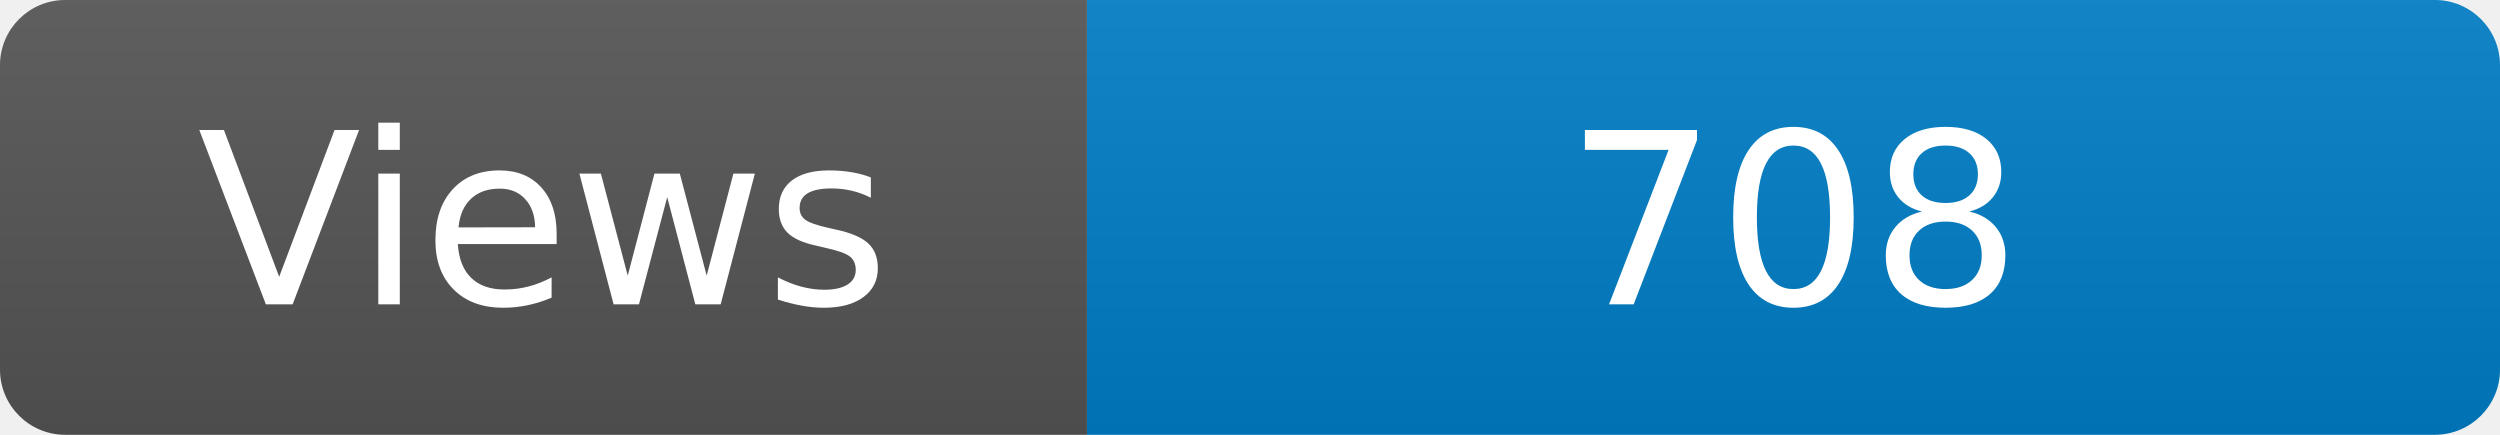
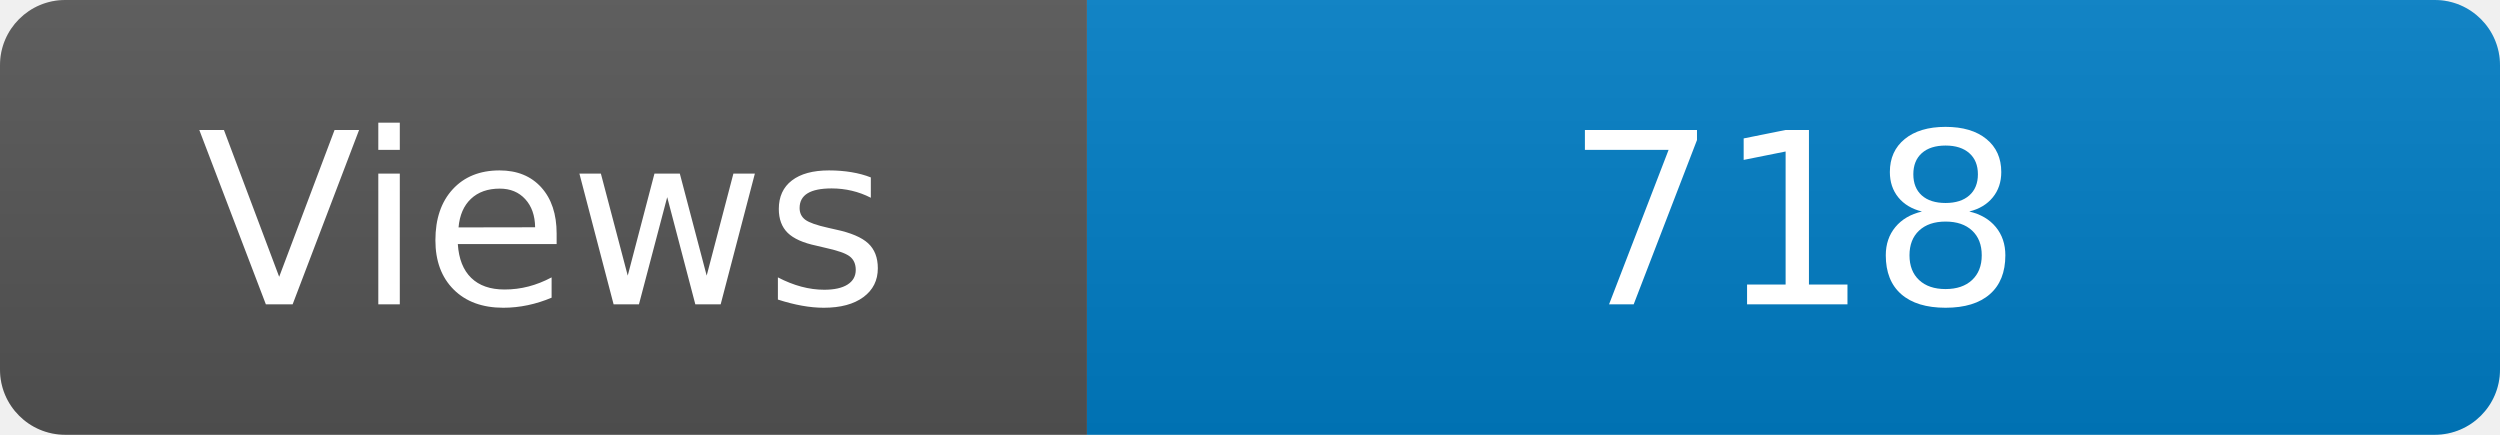
<svg xmlns="http://www.w3.org/2000/svg" width="115" height="20" role="img" aria-label="Maintained?: yes">
  <linearGradient id="s" x2="0" y2="100%">
    <stop offset="0" stop-color="#bbb" stop-opacity=".1" />
    <stop offset="1" stop-opacity=".1" />
  </linearGradient>
  <clipPath id="r">
    <rect width="115" height="20" rx="3" fill="#fff" />
  </clipPath>
  <g clip-path="url(#r)">
    <rect width="50" height="20" fill="#555" />
    <rect x="50" width="160" height="20" fill="#007ec6" />
    <rect width="115" height="20" fill="url(#s)" />
  </g>
  <g fill="#fff" text-anchor="middle" font-family="Verdana,Geneva,DejaVu Sans,sans-serif" font-size="110">
    <text x="250" y="140" transform="scale(.1)" fill="#fff">Views</text>
-     <text x="825" y="140" transform="scale(.1)" fill="#fff">708</text>
+     <text x="825" y="140" transform="scale(.1)" fill="#fff">718</text>
  </g>
</svg>
